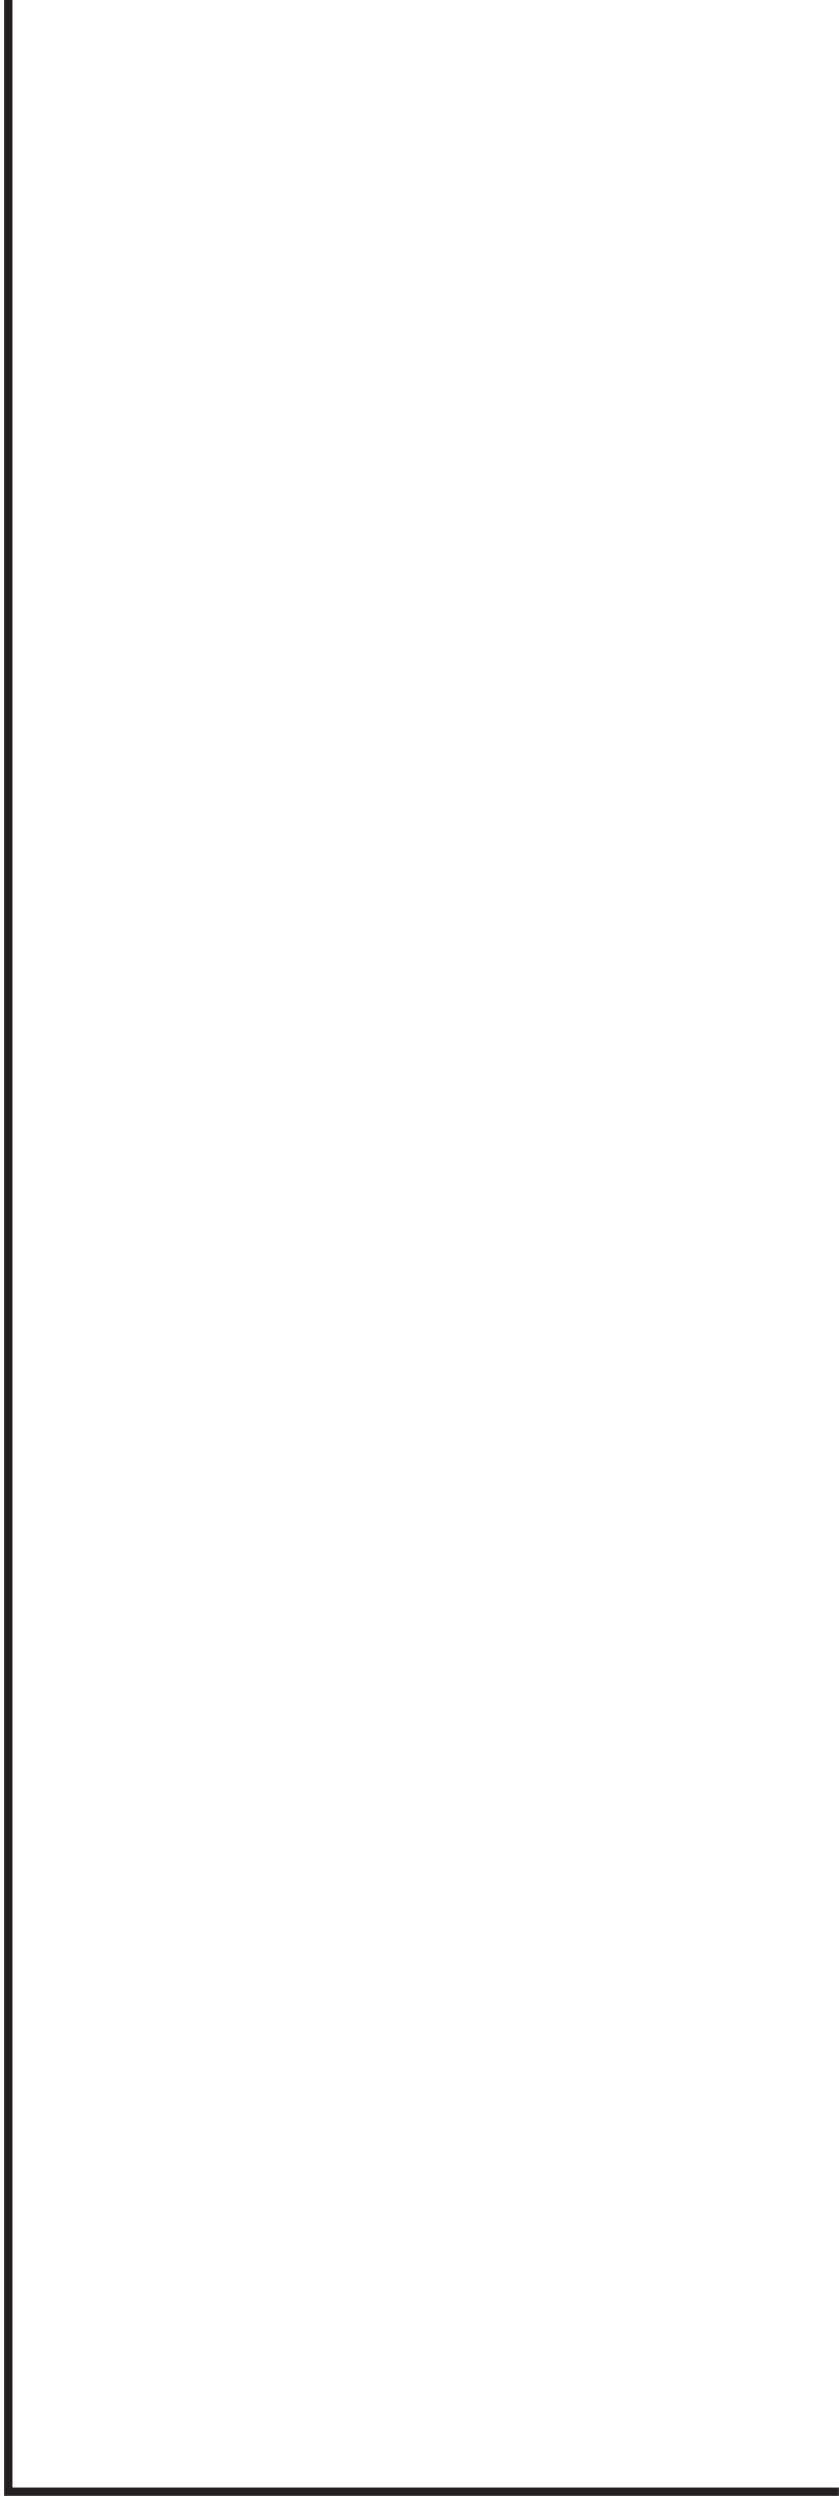
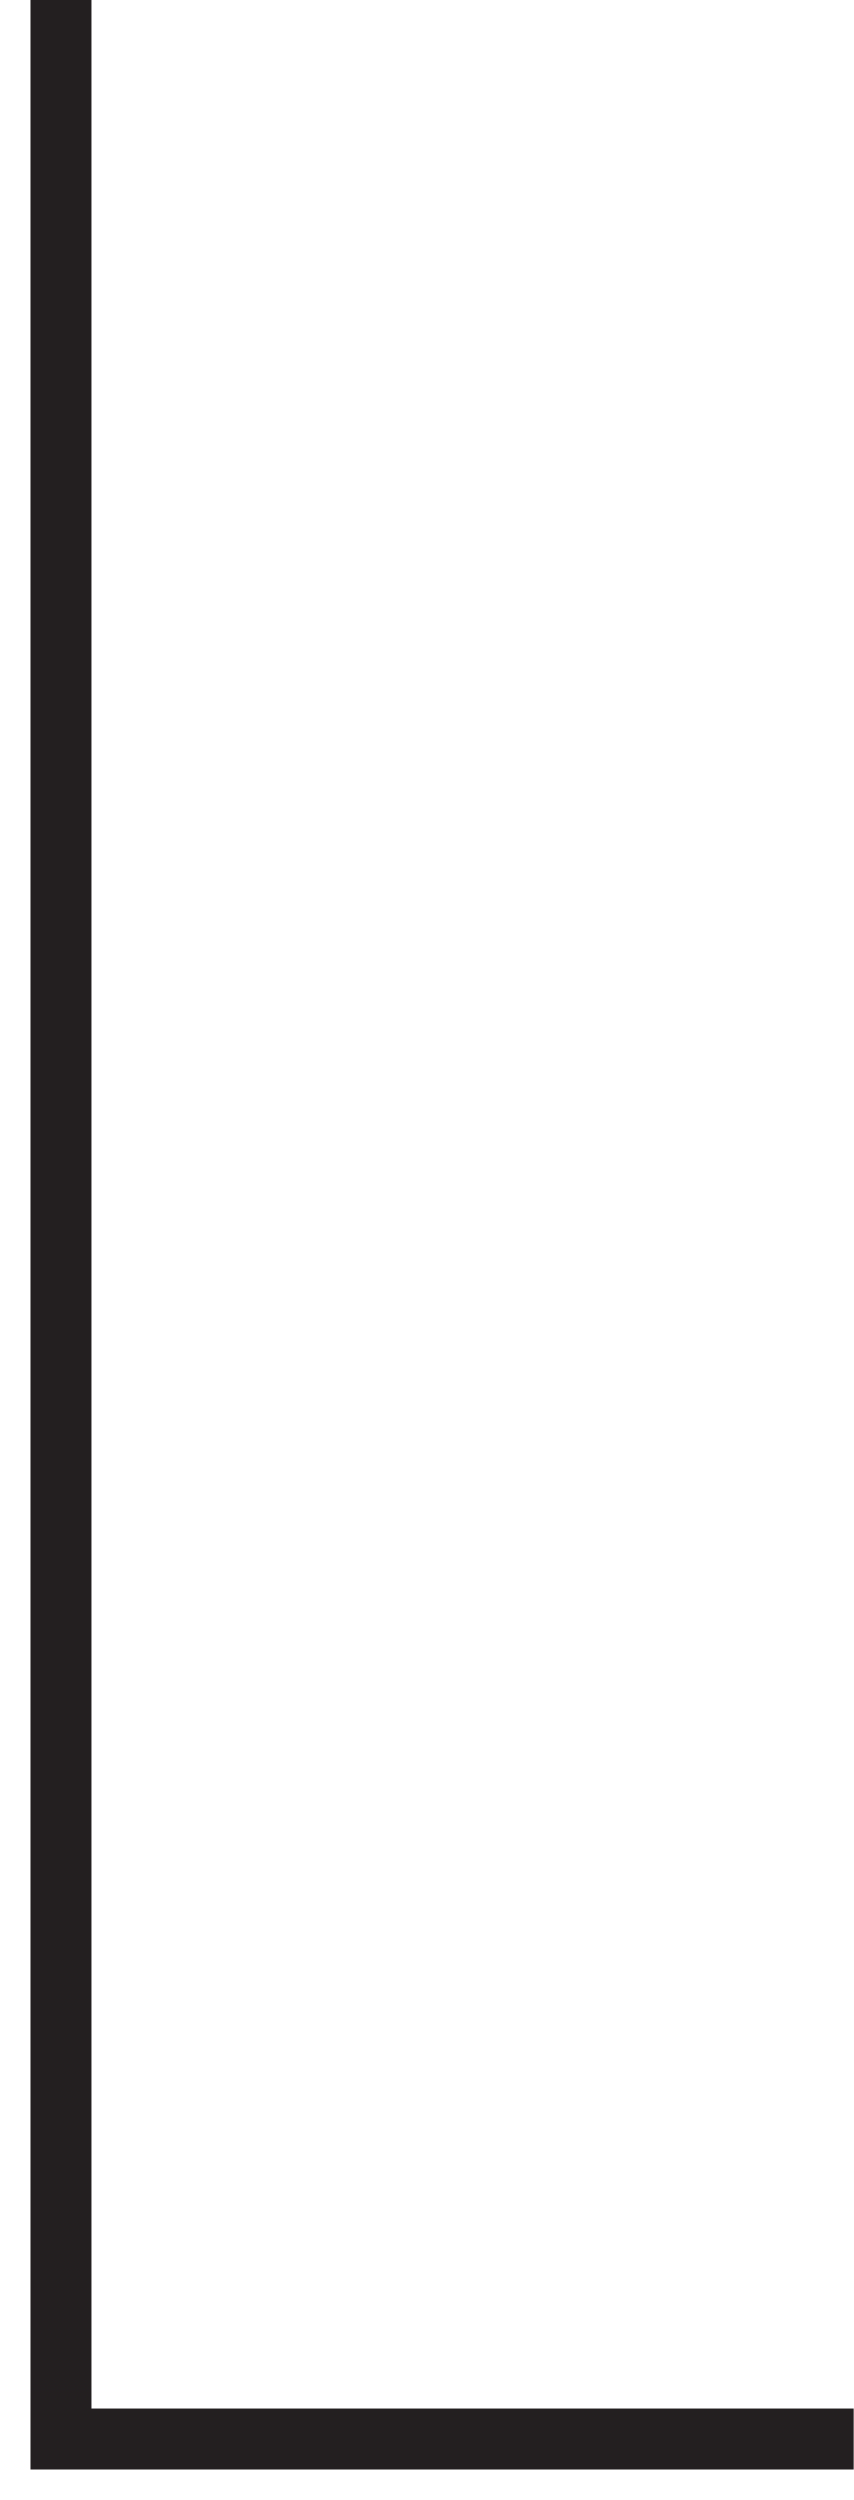
- <svg xmlns="http://www.w3.org/2000/svg" width="101" height="301" viewBox="0 0 101 301" fill="none">
-   <path d="M101 300H1V0" stroke="#231F20" stroke-miterlimit="10" />
+ <svg xmlns="http://www.w3.org/2000/svg" width="14" height="41" viewBox="0 0 14 41" fill="none">
+   <path d="M14 40H1V0" stroke="#231F20" stroke-miterlimit="10" />
</svg>
